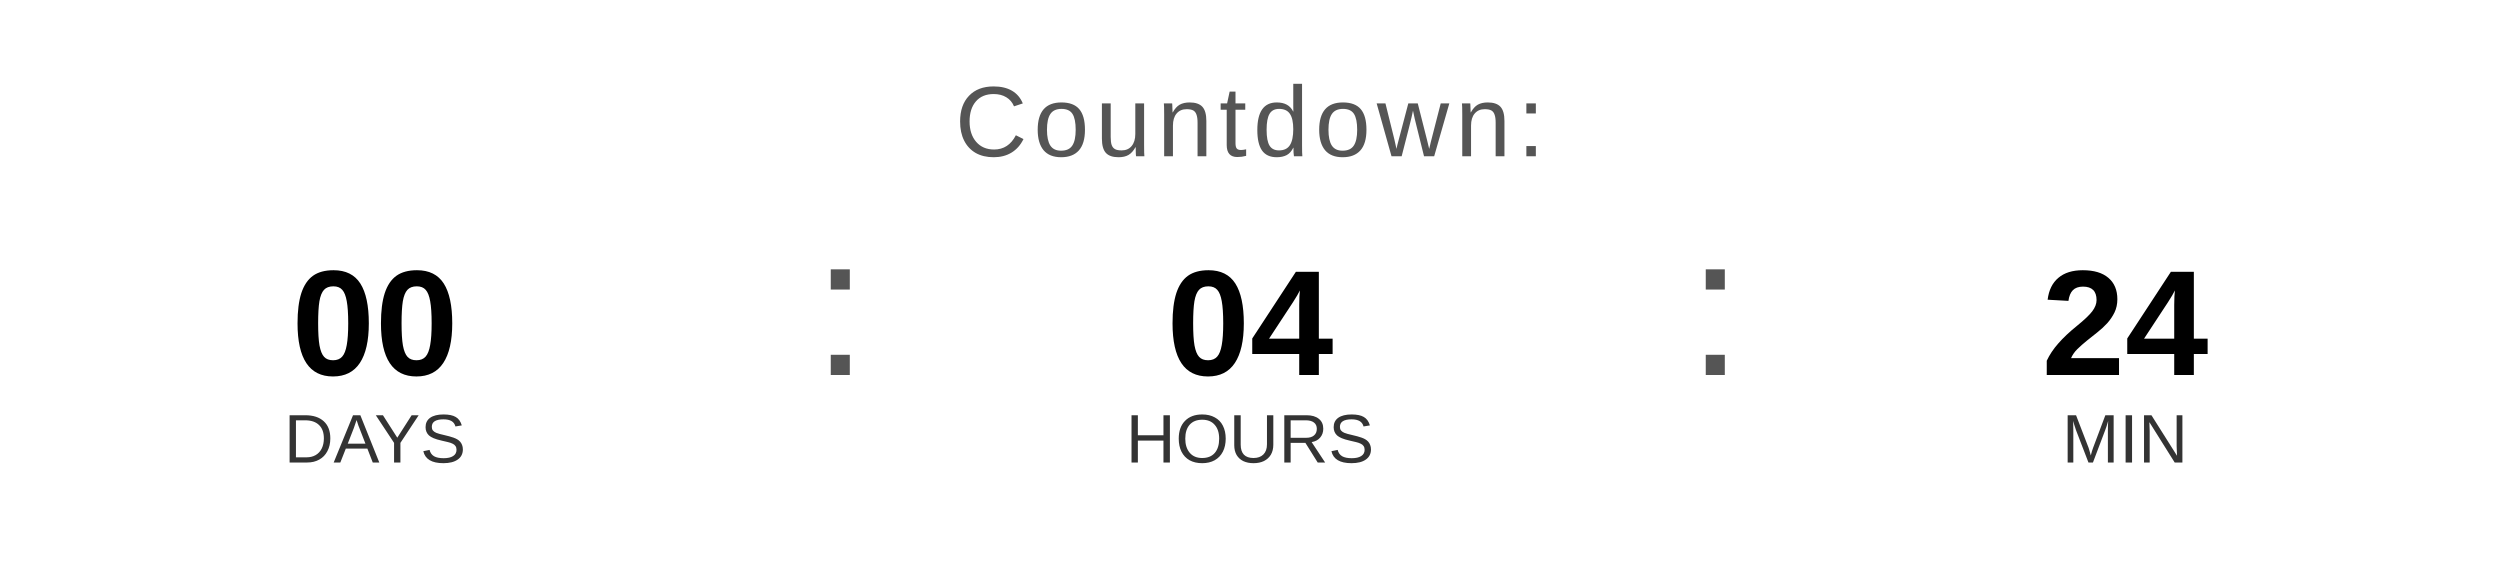
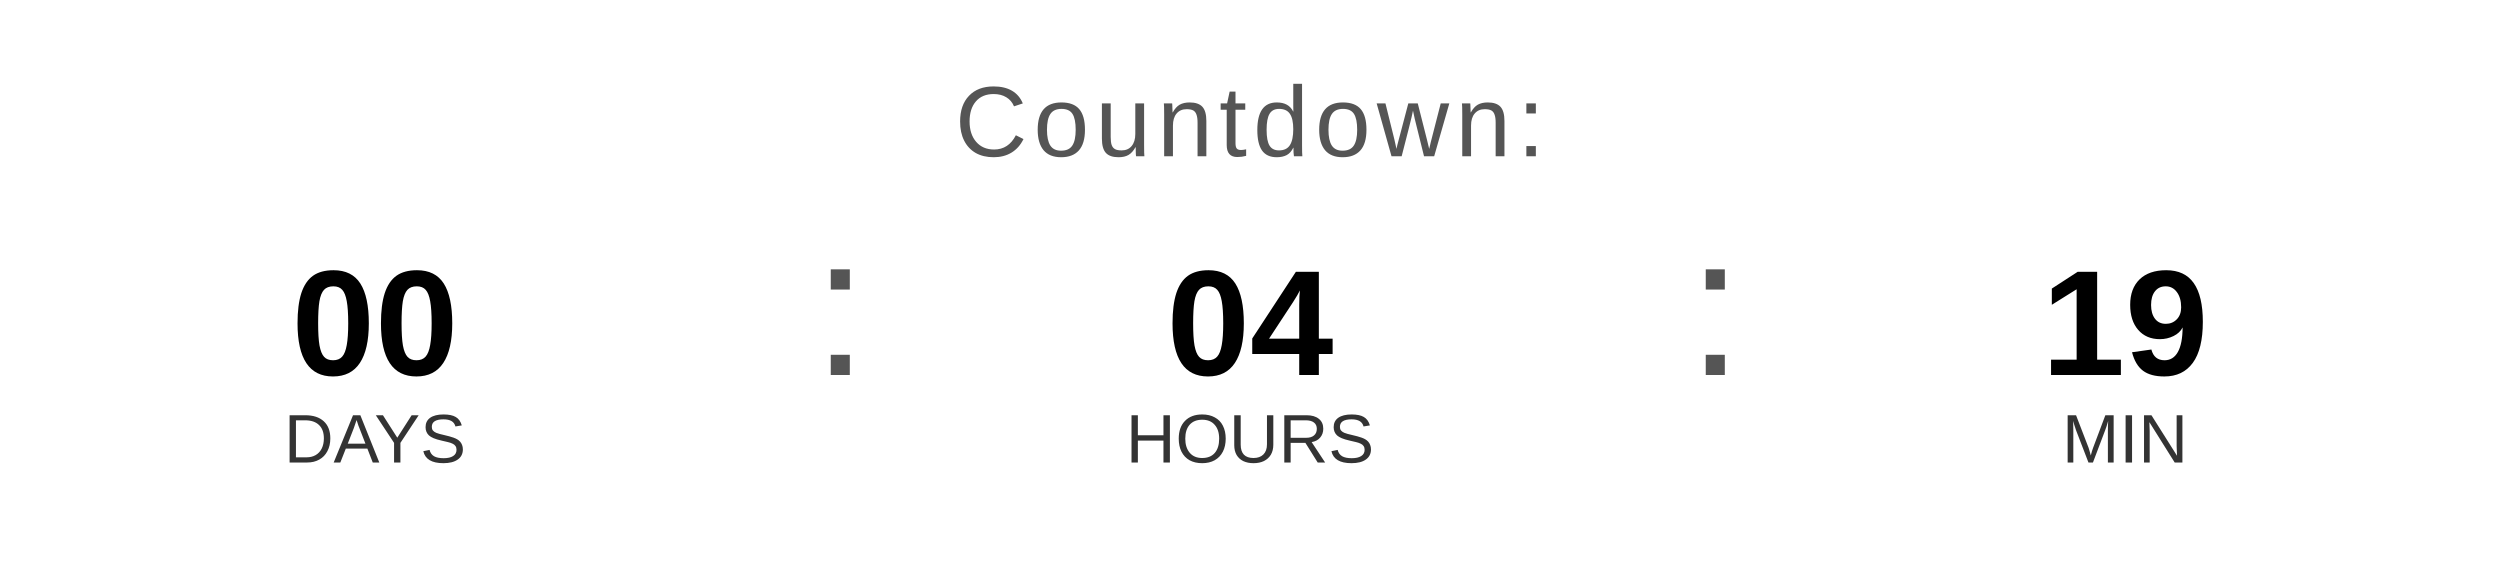
<svg xmlns="http://www.w3.org/2000/svg" width="400" height="90" viewBox="0 0 400 90">
  <text x="200" y="25" font-family="Arial, Helvetica, sans-serif" font-size="16" fill="#555555" text-anchor="middle" letter-spacing="1">
    Countdown:
  </text>
  <text x="60" y="60" font-family="Arial, Helvetica, sans-serif" font-size="24" font-weight="bold" fill="#000000" text-anchor="middle">00</text>
  <text x="60" y="74" font-family="Arial, Helvetica, sans-serif" font-size="11" fill="#333333" text-anchor="middle">DAYS</text>
  <text x="130" y="60" font-family="Arial, sans-serif" font-size="32" fill="#555555">:</text>
  <text x="200" y="60" font-family="Arial, Helvetica, sans-serif" font-size="24" font-weight="bold" fill="#000000" text-anchor="middle">04</text>
  <text x="200" y="74" font-family="Arial, Helvetica, sans-serif" font-size="11" fill="#333333" text-anchor="middle">HOURS</text>
  <text x="270" y="60" font-family="Arial, sans-serif" font-size="32" fill="#555555">:</text>
-   <text x="340" y="60" font-family="Arial, Helvetica, sans-serif" font-size="24" font-weight="bold" fill="#000000" text-anchor="middle">24</text>
+   <text x="340" y="60" font-family="Arial, Helvetica, sans-serif" font-size="24" font-weight="bold" fill="#000000" text-anchor="middle">19</text>
  <text x="340" y="74" font-family="Arial, Helvetica, sans-serif" font-size="11" fill="#333333" text-anchor="middle">MIN</text>
</svg>
